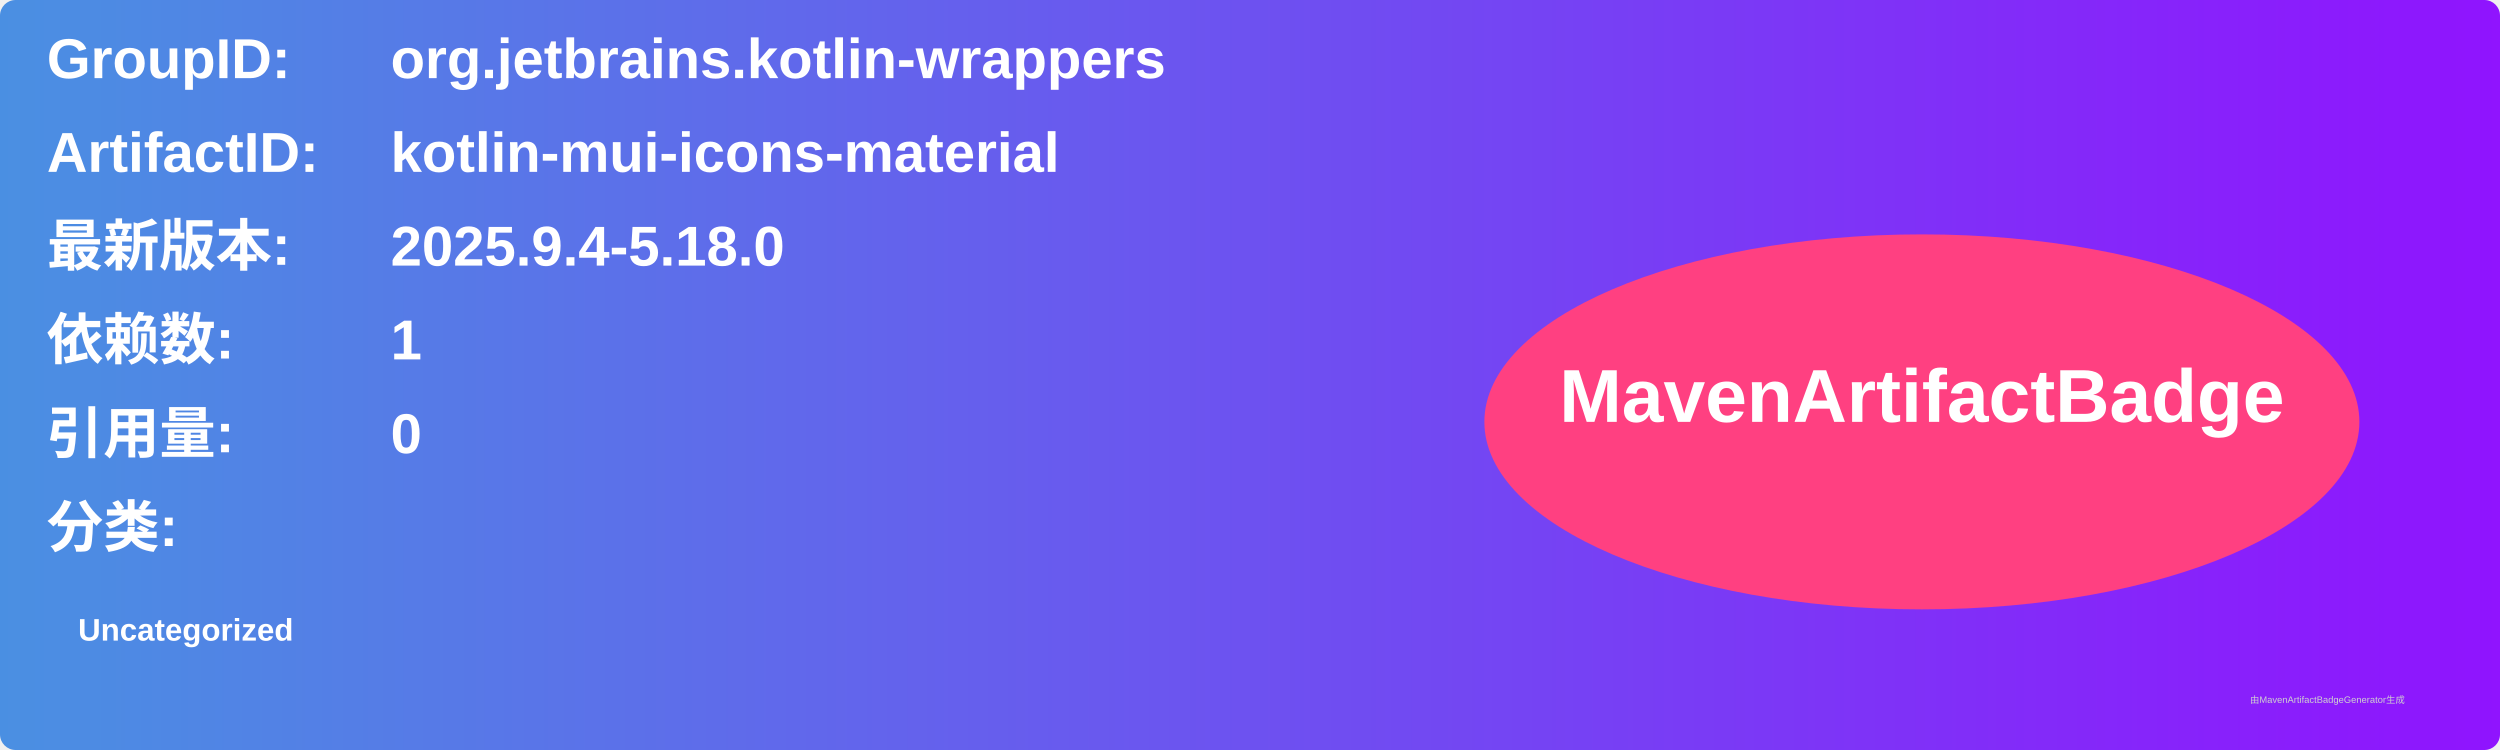
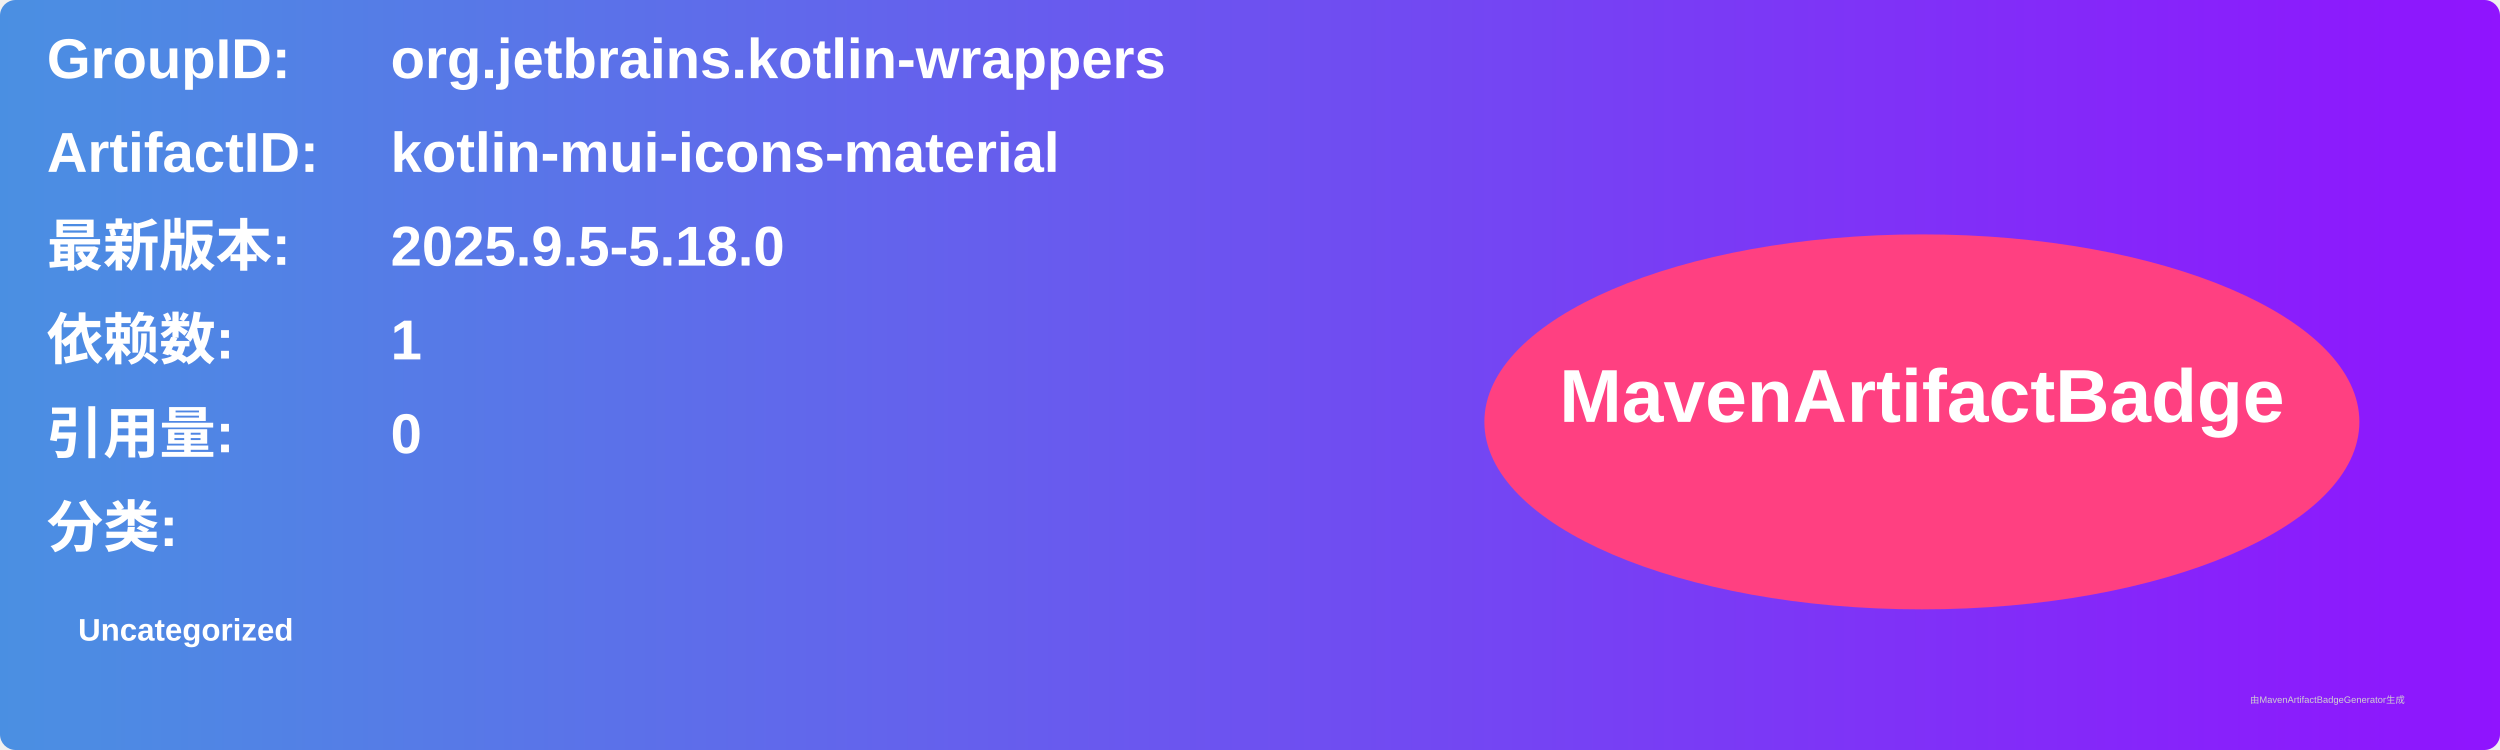
<svg xmlns="http://www.w3.org/2000/svg" width="800" height="240" viewBox="0 0 800 240">
  <linearGradient id="grad" x1="0%" y1="0%" x2="100%" y2="0%">
    <stop offset="0%" stop-color="#4a90e2" />
    <stop offset="100%" stop-color="#9013fe" />
  </linearGradient>
  <rect width="100%" height="100%" rx="5" ry="5" fill="url(#grad)" />
  <g transform="translate(15, 15)">
    <text x="0" y="10" font-family="Arial" font-size="18" fill="white" font-weight="bold" width="260">GroupID:</text>
    <text x="110" y="10" font-family="Arial" font-size="18" fill="white" font-weight="bold" width="460">org.jetbrains.kotlin-wrappers</text>
    <text x="0" y="40" font-family="Arial" font-size="18" fill="white" font-weight="bold" width="260">ArtifactID:</text>
    <text x="110" y="40" font-family="Arial" font-size="18" fill="white" font-weight="bold" width="460">kotlin-mui-icons-material</text>
    <text x="0" y="70" font-family="Arial" font-size="18" fill="white" font-weight="bold">最新版本:</text>
    <text x="110" y="70" font-family="Arial" font-size="18" fill="white" font-weight="bold">
-       <tspan font-weight="bold">2025.9.4-5.18.0</tspan>
+       <tspan font-weight="bold">2025.9.5-5.18.0</tspan>
    </text>
    <text x="0" y="100" font-family="Arial" font-size="18" fill="white" font-weight="bold">依赖数: </text>
    <text x="110" y="100" font-family="Arial" font-size="18" fill="white">
      <tspan font-weight="bold">1</tspan>
    </text>
    <text x="0" y="130" font-family="Arial" font-size="18" fill="white" font-weight="bold">引用量: </text>
    <text x="110" y="130" font-family="Arial" font-size="18" fill="white">
      <tspan font-weight="bold">0</tspan>
    </text>
    <text x="0" y="160" font-family="Arial" font-size="18" fill="white" font-weight="bold">分类:</text>
    <text x="10" y="190" font-family="Arial" font-size="10" fill="white">
      <tspan font-weight="bold">Uncategorized</tspan>
    </text>
    <ellipse cx="600" cy="120" rx="140" ry="60" fill="#ff4081" />
    <text x="600" y="120" text-anchor="middle" font-family="Arial" font-size="24" fill="white" font-weight="bold">MavenArtifactBadge</text>
  </g>
  <text x="720" y="225" font-family="Arial" font-size="3" fill="#d0d0d0">由MavenArtifactBadgeGenerator生成</text>
</svg>
